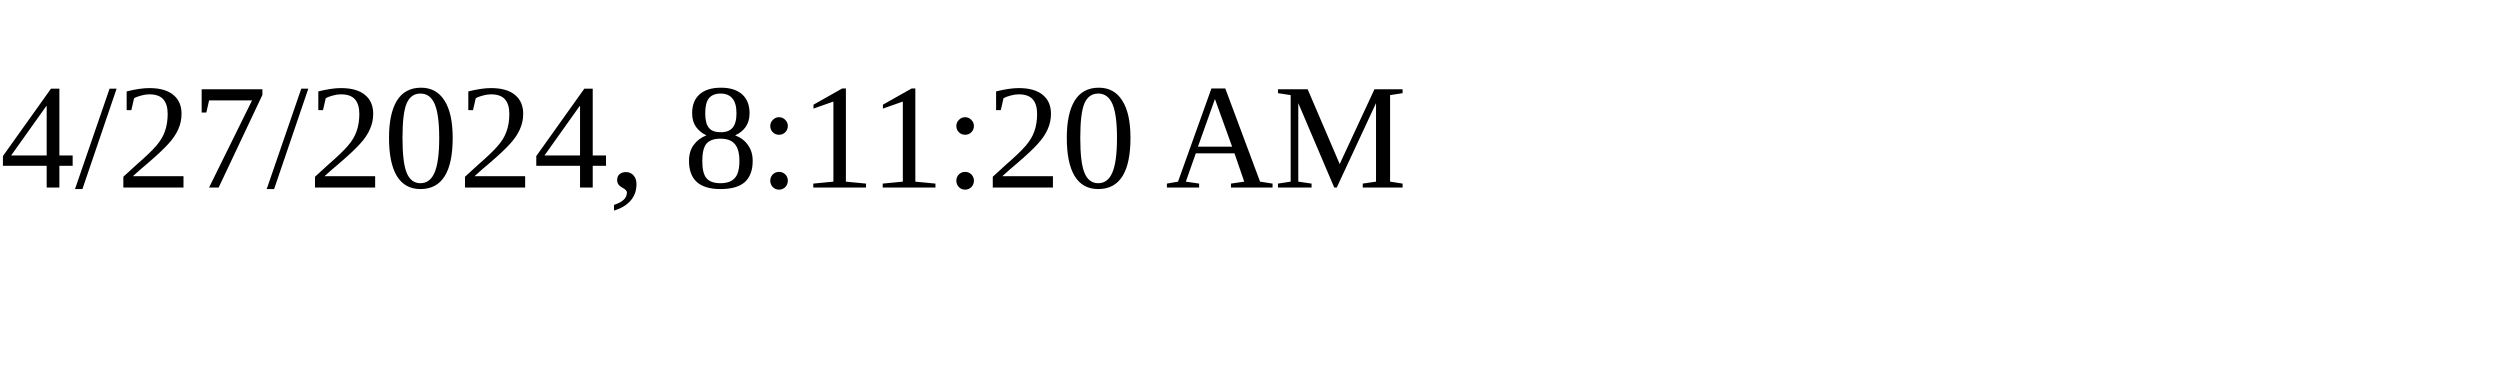
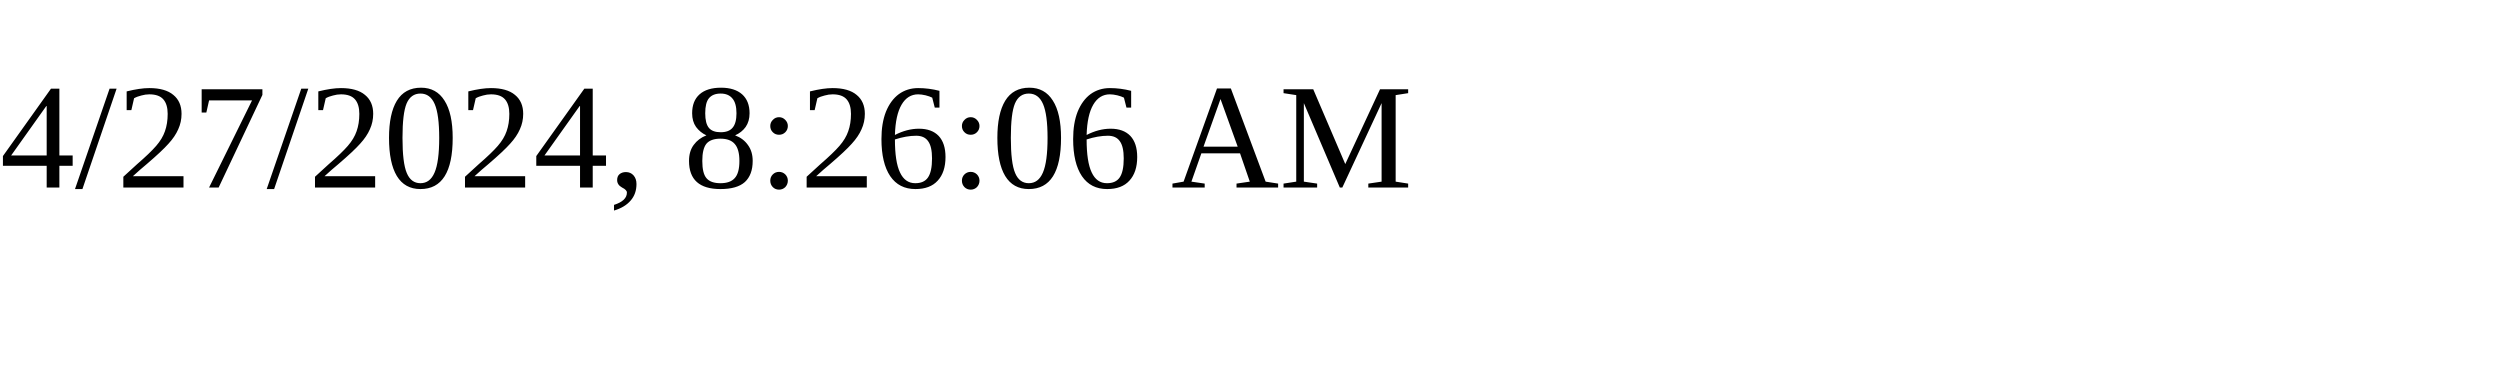
<svg xmlns="http://www.w3.org/2000/svg" height="30" width="200">
-   <text x="0" y="15">4/27/2024, 8:11:20 AM</text>
+   <text x="0" y="15">4/27/2024, 8:26:06 AM</text>
</svg>
